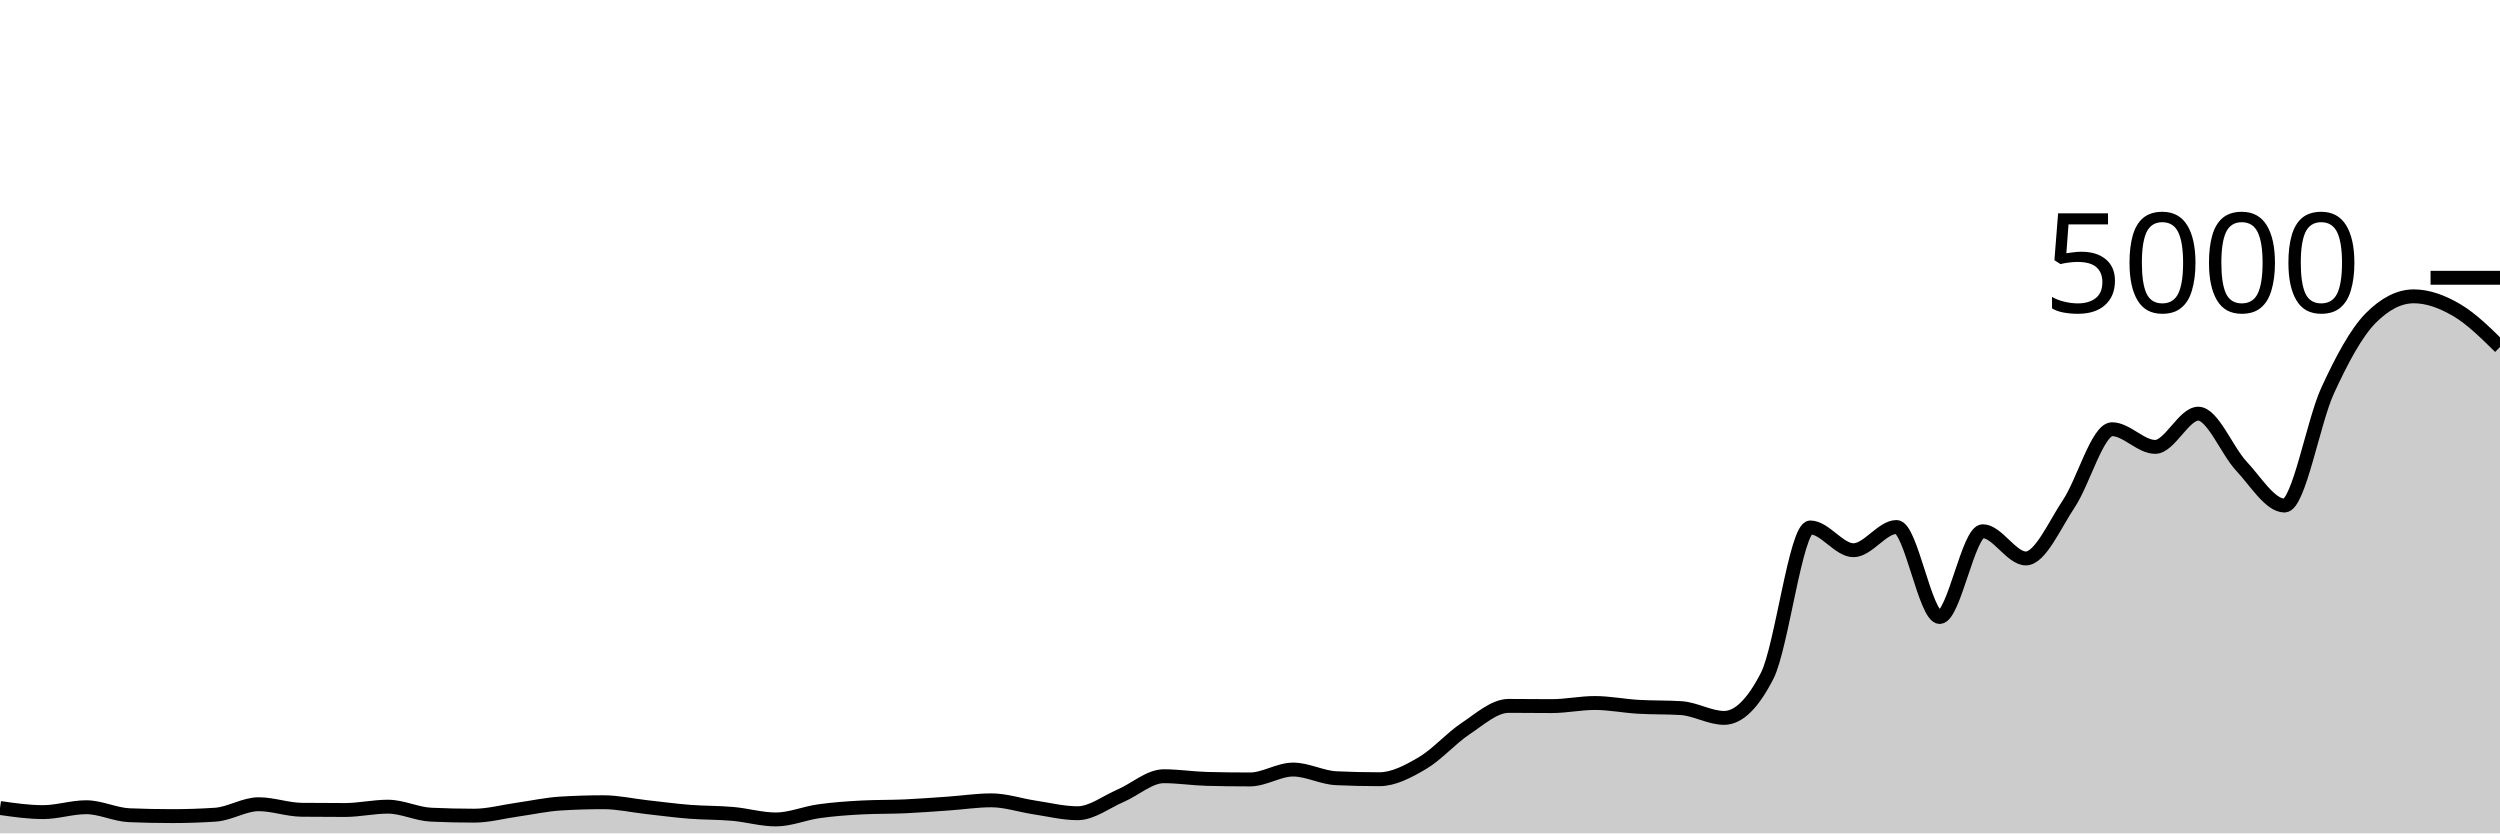
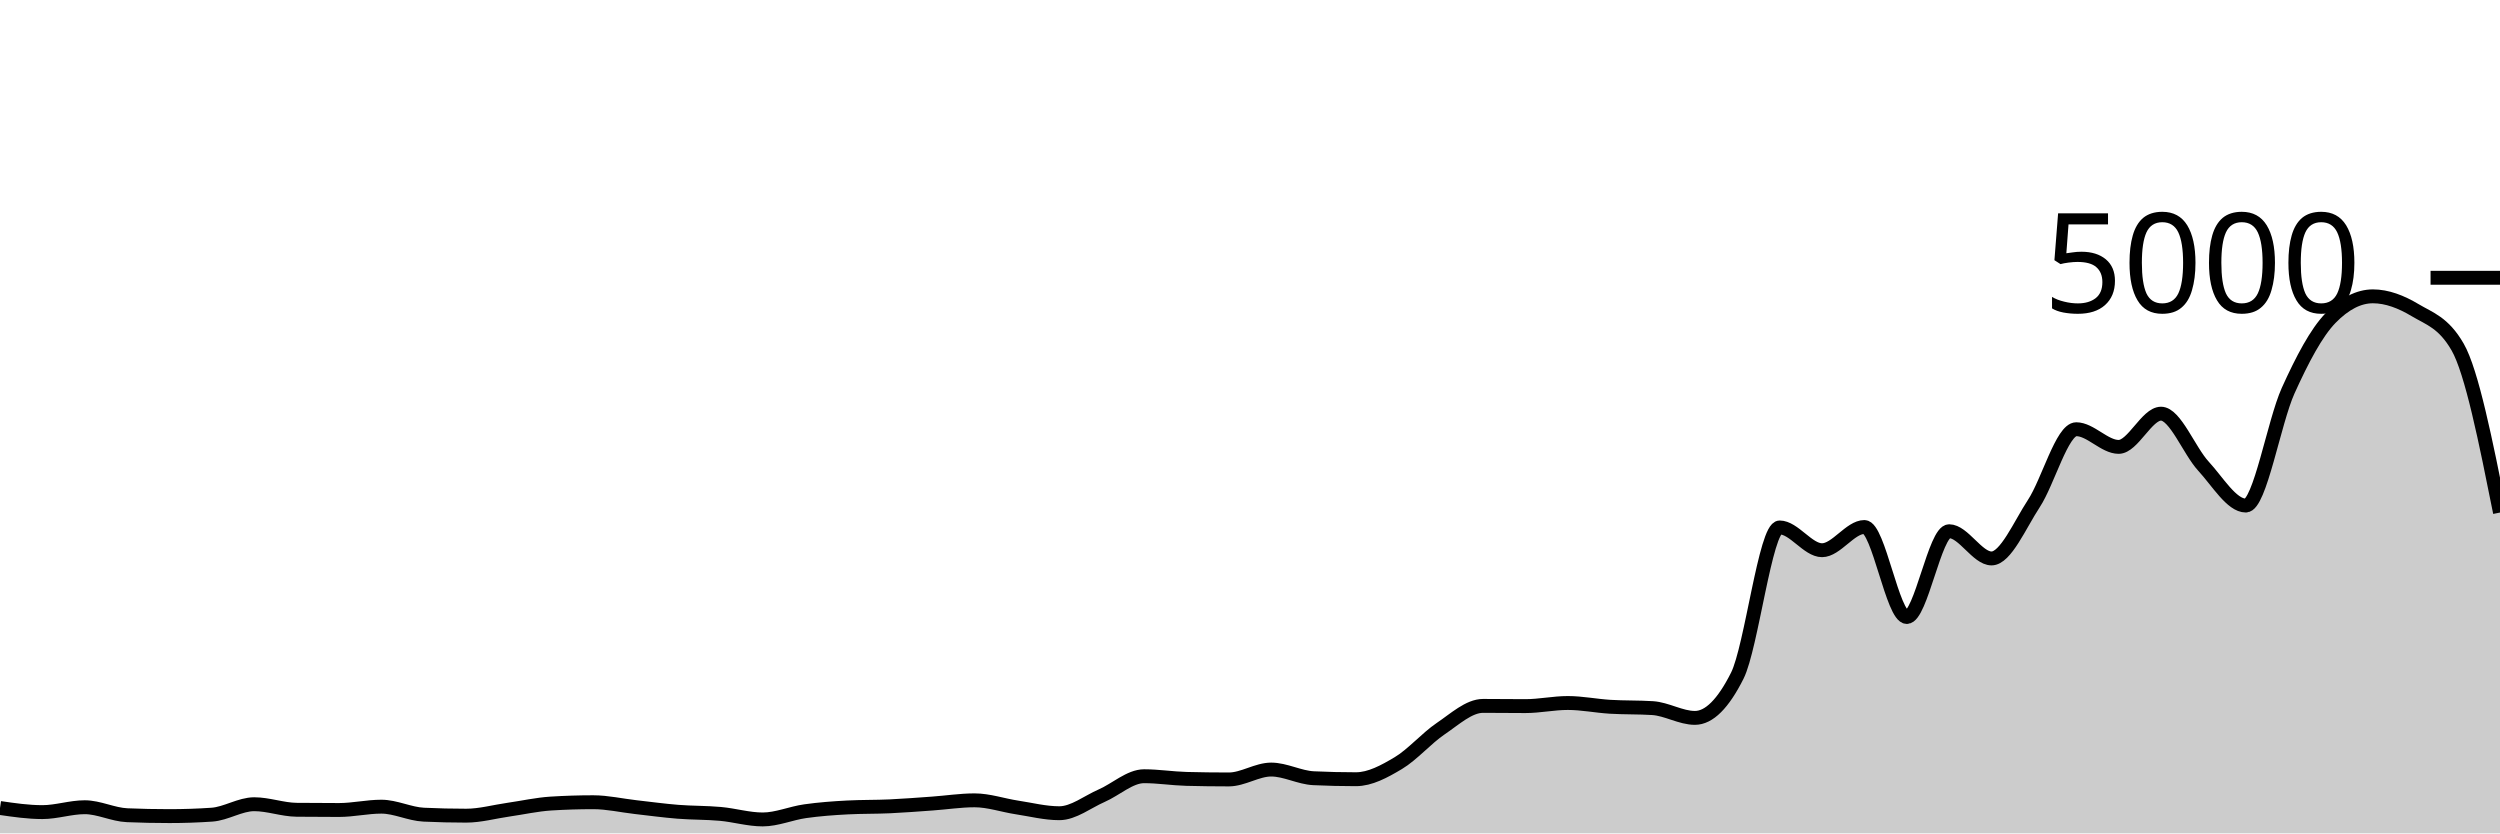
<svg xmlns="http://www.w3.org/2000/svg" viewBox="0 0 180 60">
  <g transform="translate(0,20)">
-     <path class="area" fill="rgba(0, 0, 0, 0.2)" d="M0,38.176C1.034,38.324,2.069,38.472,3.103,38.472C4.138,38.472,5.172,38.12,6.207,38.12C7.241,38.12,8.276,38.653,9.31,38.696C10.345,38.739,11.379,38.76,12.414,38.76C13.448,38.76,14.483,38.725,15.517,38.656C16.552,38.587,17.586,37.904,18.621,37.904C19.655,37.904,20.69,38.293,21.724,38.304C22.759,38.315,23.793,38.32,24.828,38.32C25.862,38.32,26.897,38.08,27.931,38.08C28.966,38.08,30,38.608,31.034,38.656C32.069,38.704,33.103,38.728,34.138,38.728C35.172,38.728,36.207,38.441,37.241,38.296C38.276,38.151,39.31,37.92,40.345,37.856C41.379,37.792,42.414,37.76,43.448,37.76C44.483,37.76,45.517,37.997,46.552,38.112C47.586,38.227,48.621,38.367,49.655,38.448C50.69,38.529,51.724,38.508,52.759,38.6C53.793,38.692,54.828,39,55.862,39C56.897,39,57.931,38.552,58.966,38.408C60,38.264,61.034,38.189,62.069,38.136C63.103,38.083,64.138,38.103,65.172,38.056C66.207,38.009,67.241,37.928,68.276,37.856C69.31,37.784,70.345,37.624,71.379,37.624C72.414,37.624,73.448,37.981,74.483,38.136C75.517,38.291,76.552,38.552,77.586,38.552C78.621,38.552,79.655,37.732,80.69,37.288C81.724,36.844,82.759,35.888,83.793,35.888C84.828,35.888,85.862,36.053,86.897,36.08C87.931,36.107,88.966,36.12,90,36.12C91.034,36.12,92.069,35.408,93.103,35.408C94.138,35.408,95.172,35.984,96.207,36.032C97.241,36.08,98.276,36.104,99.31,36.104C100.345,36.104,101.379,35.551,102.414,34.944C103.448,34.337,104.483,33.151,105.517,32.464C106.552,31.777,107.586,30.824,108.621,30.824C109.655,30.824,110.69,30.84,111.724,30.84C112.759,30.84,113.793,30.616,114.828,30.616C115.862,30.616,116.897,30.827,117.931,30.888C118.966,30.949,120,30.92,121.034,30.984C122.069,31.048,123.103,31.688,124.138,31.688C125.172,31.688,126.207,30.675,127.241,28.648C128.276,26.621,129.31,17.976,130.345,17.976C131.379,17.976,132.414,19.616,133.448,19.616C134.483,19.616,135.517,17.944,136.552,17.944C137.586,17.944,138.621,24.424,139.655,24.424C140.69,24.424,141.724,18.248,142.759,18.248C143.793,18.248,144.828,20.208,145.862,20.208C146.897,20.208,147.931,17.799,148.966,16.248C150,14.697,151.034,10.904,152.069,10.904C153.103,10.904,154.138,12.176,155.172,12.176C156.207,12.176,157.241,9.784,158.276,9.784C159.31,9.784,160.345,12.457,161.379,13.56C162.414,14.663,163.448,16.4,164.483,16.4C165.517,16.4,166.552,10.377,167.586,8.128C168.621,5.879,169.655,3.949,170.69,2.904C171.724,1.859,172.759,1.336,173.793,1.336C174.828,1.336,175.862,1.728,176.897,2.336C177.931,2.944,178.966,3.964,180,4.984L180,40C178.966,40,177.931,40,176.897,40C175.862,40,174.828,40,173.793,40C172.759,40,171.724,40,170.69,40C169.655,40,168.621,40,167.586,40C166.552,40,165.517,40,164.483,40C163.448,40,162.414,40,161.379,40C160.345,40,159.31,40,158.276,40C157.241,40,156.207,40,155.172,40C154.138,40,153.103,40,152.069,40C151.034,40,150,40,148.966,40C147.931,40,146.897,40,145.862,40C144.828,40,143.793,40,142.759,40C141.724,40,140.69,40,139.655,40C138.621,40,137.586,40,136.552,40C135.517,40,134.483,40,133.448,40C132.414,40,131.379,40,130.345,40C129.31,40,128.276,40,127.241,40C126.207,40,125.172,40,124.138,40C123.103,40,122.069,40,121.034,40C120,40,118.966,40,117.931,40C116.897,40,115.862,40,114.828,40C113.793,40,112.759,40,111.724,40C110.69,40,109.655,40,108.621,40C107.586,40,106.552,40,105.517,40C104.483,40,103.448,40,102.414,40C101.379,40,100.345,40,99.31,40C98.276,40,97.241,40,96.207,40C95.172,40,94.138,40,93.103,40C92.069,40,91.034,40,90,40C88.966,40,87.931,40,86.897,40C85.862,40,84.828,40,83.793,40C82.759,40,81.724,40,80.69,40C79.655,40,78.621,40,77.586,40C76.552,40,75.517,40,74.483,40C73.448,40,72.414,40,71.379,40C70.345,40,69.31,40,68.276,40C67.241,40,66.207,40,65.172,40C64.138,40,63.103,40,62.069,40C61.034,40,60,40,58.966,40C57.931,40,56.897,40,55.862,40C54.828,40,53.793,40,52.759,40C51.724,40,50.69,40,49.655,40C48.621,40,47.586,40,46.552,40C45.517,40,44.483,40,43.448,40C42.414,40,41.379,40,40.345,40C39.31,40,38.276,40,37.241,40C36.207,40,35.172,40,34.138,40C33.103,40,32.069,40,31.034,40C30,40,28.966,40,27.931,40C26.897,40,25.862,40,24.828,40C23.793,40,22.759,40,21.724,40C20.69,40,19.655,40,18.621,40C17.586,40,16.552,40,15.517,40C14.483,40,13.448,40,12.414,40C11.379,40,10.345,40,9.31,40C8.276,40,7.241,40,6.207,40C5.172,40,4.138,40,3.103,40C2.069,40,1.034,40,0,40Z" />
-     <path class="line" stroke="black" fill="none" d="M0,38.176C1.034,38.324,2.069,38.472,3.103,38.472C4.138,38.472,5.172,38.12,6.207,38.12C7.241,38.12,8.276,38.653,9.31,38.696C10.345,38.739,11.379,38.76,12.414,38.76C13.448,38.76,14.483,38.725,15.517,38.656C16.552,38.587,17.586,37.904,18.621,37.904C19.655,37.904,20.69,38.293,21.724,38.304C22.759,38.315,23.793,38.32,24.828,38.32C25.862,38.32,26.897,38.08,27.931,38.08C28.966,38.08,30,38.608,31.034,38.656C32.069,38.704,33.103,38.728,34.138,38.728C35.172,38.728,36.207,38.441,37.241,38.296C38.276,38.151,39.31,37.92,40.345,37.856C41.379,37.792,42.414,37.76,43.448,37.76C44.483,37.76,45.517,37.997,46.552,38.112C47.586,38.227,48.621,38.367,49.655,38.448C50.69,38.529,51.724,38.508,52.759,38.6C53.793,38.692,54.828,39,55.862,39C56.897,39,57.931,38.552,58.966,38.408C60,38.264,61.034,38.189,62.069,38.136C63.103,38.083,64.138,38.103,65.172,38.056C66.207,38.009,67.241,37.928,68.276,37.856C69.31,37.784,70.345,37.624,71.379,37.624C72.414,37.624,73.448,37.981,74.483,38.136C75.517,38.291,76.552,38.552,77.586,38.552C78.621,38.552,79.655,37.732,80.69,37.288C81.724,36.844,82.759,35.888,83.793,35.888C84.828,35.888,85.862,36.053,86.897,36.08C87.931,36.107,88.966,36.12,90,36.12C91.034,36.12,92.069,35.408,93.103,35.408C94.138,35.408,95.172,35.984,96.207,36.032C97.241,36.08,98.276,36.104,99.31,36.104C100.345,36.104,101.379,35.551,102.414,34.944C103.448,34.337,104.483,33.151,105.517,32.464C106.552,31.777,107.586,30.824,108.621,30.824C109.655,30.824,110.69,30.84,111.724,30.84C112.759,30.84,113.793,30.616,114.828,30.616C115.862,30.616,116.897,30.827,117.931,30.888C118.966,30.949,120,30.92,121.034,30.984C122.069,31.048,123.103,31.688,124.138,31.688C125.172,31.688,126.207,30.675,127.241,28.648C128.276,26.621,129.31,17.976,130.345,17.976C131.379,17.976,132.414,19.616,133.448,19.616C134.483,19.616,135.517,17.944,136.552,17.944C137.586,17.944,138.621,24.424,139.655,24.424C140.69,24.424,141.724,18.248,142.759,18.248C143.793,18.248,144.828,20.208,145.862,20.208C146.897,20.208,147.931,17.799,148.966,16.248C150,14.697,151.034,10.904,152.069,10.904C153.103,10.904,154.138,12.176,155.172,12.176C156.207,12.176,157.241,9.784,158.276,9.784C159.31,9.784,160.345,12.457,161.379,13.56C162.414,14.663,163.448,16.4,164.483,16.4C165.517,16.4,166.552,10.377,167.586,8.128C168.621,5.879,169.655,3.949,170.69,2.904C171.724,1.859,172.759,1.336,173.793,1.336C174.828,1.336,175.862,1.728,176.897,2.336C177.931,2.944,178.966,3.964,180,4.984" />
+     <path class="area" fill="rgba(0, 0, 0, 0.2)" d="M0,38.176C1.017,38.324,2.034,38.472,3.051,38.472C4.068,38.472,5.085,38.12,6.102,38.12C7.119,38.12,8.136,38.653,9.153,38.696C10.169,38.739,11.186,38.76,12.203,38.76C13.22,38.76,14.237,38.725,15.254,38.656C16.271,38.587,17.288,37.904,18.305,37.904C19.322,37.904,20.339,38.293,21.356,38.304C22.373,38.315,23.39,38.32,24.407,38.32C25.424,38.32,26.441,38.08,27.458,38.08C28.475,38.08,29.492,38.608,30.508,38.656C31.525,38.704,32.542,38.728,33.559,38.728C34.576,38.728,35.593,38.441,36.61,38.296C37.627,38.151,38.644,37.92,39.661,37.856C40.678,37.792,41.695,37.76,42.712,37.76C43.729,37.76,44.746,37.997,45.763,38.112C46.78,38.227,47.797,38.367,48.814,38.448C49.831,38.529,50.847,38.508,51.864,38.6C52.881,38.692,53.898,39,54.915,39C55.932,39,56.949,38.552,57.966,38.408C58.983,38.264,60,38.189,61.017,38.136C62.034,38.083,63.051,38.103,64.068,38.056C65.085,38.009,66.102,37.928,67.119,37.856C68.136,37.784,69.153,37.624,70.169,37.624C71.186,37.624,72.203,37.981,73.22,38.136C74.237,38.291,75.254,38.552,76.271,38.552C77.288,38.552,78.305,37.732,79.322,37.288C80.339,36.844,81.356,35.888,82.373,35.888C83.39,35.888,84.407,36.053,85.424,36.08C86.441,36.107,87.458,36.12,88.475,36.12C89.492,36.12,90.508,35.408,91.525,35.408C92.542,35.408,93.559,35.984,94.576,36.032C95.593,36.08,96.61,36.104,97.627,36.104C98.644,36.104,99.661,35.551,100.678,34.944C101.695,34.337,102.712,33.151,103.729,32.464C104.746,31.777,105.763,30.824,106.78,30.824C107.797,30.824,108.814,30.84,109.831,30.84C110.847,30.84,111.864,30.616,112.881,30.616C113.898,30.616,114.915,30.827,115.932,30.888C116.949,30.949,117.966,30.92,118.983,30.984C120,31.048,121.017,31.688,122.034,31.688C123.051,31.688,124.068,30.675,125.085,28.648C126.102,26.621,127.119,17.976,128.136,17.976C129.153,17.976,130.169,19.616,131.186,19.616C132.203,19.616,133.22,17.944,134.237,17.944C135.254,17.944,136.271,24.424,137.288,24.424C138.305,24.424,139.322,18.248,140.339,18.248C141.356,18.248,142.373,20.208,143.39,20.208C144.407,20.208,145.424,17.799,146.441,16.248C147.458,14.697,148.475,10.904,149.492,10.904C150.508,10.904,151.525,12.176,152.542,12.176C153.559,12.176,154.576,9.784,155.593,9.784C156.61,9.784,157.627,12.457,158.644,13.56C159.661,14.663,160.678,16.4,161.695,16.4C162.712,16.4,163.729,10.377,164.746,8.128C165.763,5.879,166.78,3.949,167.797,2.904C168.814,1.859,169.831,1.336,170.847,1.336C171.864,1.336,172.881,1.728,173.898,2.336C174.915,2.944,175.932,3.219,176.949,4.984C177.966,6.749,178.983,11.827,180,16.904L180,40C178.983,40,177.966,40,176.949,40C175.932,40,174.915,40,173.898,40C172.881,40,171.864,40,170.847,40C169.831,40,168.814,40,167.797,40C166.78,40,165.763,40,164.746,40C163.729,40,162.712,40,161.695,40C160.678,40,159.661,40,158.644,40C157.627,40,156.61,40,155.593,40C154.576,40,153.559,40,152.542,40C151.525,40,150.508,40,149.492,40C148.475,40,147.458,40,146.441,40C145.424,40,144.407,40,143.39,40C142.373,40,141.356,40,140.339,40C139.322,40,138.305,40,137.288,40C136.271,40,135.254,40,134.237,40C133.22,40,132.203,40,131.186,40C130.169,40,129.153,40,128.136,40C127.119,40,126.102,40,125.085,40C124.068,40,123.051,40,122.034,40C121.017,40,120,40,118.983,40C117.966,40,116.949,40,115.932,40C114.915,40,113.898,40,112.881,40C111.864,40,110.847,40,109.831,40C108.814,40,107.797,40,106.78,40C105.763,40,104.746,40,103.729,40C102.712,40,101.695,40,100.678,40C99.661,40,98.644,40,97.627,40C96.61,40,95.593,40,94.576,40C93.559,40,92.542,40,91.525,40C90.508,40,89.492,40,88.475,40C87.458,40,86.441,40,85.424,40C84.407,40,83.39,40,82.373,40C81.356,40,80.339,40,79.322,40C78.305,40,77.288,40,76.271,40C75.254,40,74.237,40,73.22,40C72.203,40,71.186,40,70.169,40C69.153,40,68.136,40,67.119,40C66.102,40,65.085,40,64.068,40C63.051,40,62.034,40,61.017,40C60,40,58.983,40,57.966,40C56.949,40,55.932,40,54.915,40C53.898,40,52.881,40,51.864,40C50.847,40,49.831,40,48.814,40C47.797,40,46.78,40,45.763,40C44.746,40,43.729,40,42.712,40C41.695,40,40.678,40,39.661,40C38.644,40,37.627,40,36.61,40C35.593,40,34.576,40,33.559,40C32.542,40,31.525,40,30.508,40C29.492,40,28.475,40,27.458,40C26.441,40,25.424,40,24.407,40C23.39,40,22.373,40,21.356,40C20.339,40,19.322,40,18.305,40C17.288,40,16.271,40,15.254,40C14.237,40,13.22,40,12.203,40C11.186,40,10.169,40,9.153,40C8.136,40,7.119,40,6.102,40C5.085,40,4.068,40,3.051,40C2.034,40,1.017,40,0,40Z" />
+     <path class="line" stroke="black" fill="none" d="M0,38.176C1.017,38.324,2.034,38.472,3.051,38.472C4.068,38.472,5.085,38.12,6.102,38.12C7.119,38.12,8.136,38.653,9.153,38.696C10.169,38.739,11.186,38.76,12.203,38.76C13.22,38.76,14.237,38.725,15.254,38.656C16.271,38.587,17.288,37.904,18.305,37.904C19.322,37.904,20.339,38.293,21.356,38.304C22.373,38.315,23.39,38.32,24.407,38.32C25.424,38.32,26.441,38.08,27.458,38.08C28.475,38.08,29.492,38.608,30.508,38.656C31.525,38.704,32.542,38.728,33.559,38.728C34.576,38.728,35.593,38.441,36.61,38.296C37.627,38.151,38.644,37.92,39.661,37.856C40.678,37.792,41.695,37.76,42.712,37.76C43.729,37.76,44.746,37.997,45.763,38.112C46.78,38.227,47.797,38.367,48.814,38.448C49.831,38.529,50.847,38.508,51.864,38.6C52.881,38.692,53.898,39,54.915,39C55.932,39,56.949,38.552,57.966,38.408C58.983,38.264,60,38.189,61.017,38.136C62.034,38.083,63.051,38.103,64.068,38.056C65.085,38.009,66.102,37.928,67.119,37.856C68.136,37.784,69.153,37.624,70.169,37.624C71.186,37.624,72.203,37.981,73.22,38.136C74.237,38.291,75.254,38.552,76.271,38.552C77.288,38.552,78.305,37.732,79.322,37.288C80.339,36.844,81.356,35.888,82.373,35.888C83.39,35.888,84.407,36.053,85.424,36.08C86.441,36.107,87.458,36.12,88.475,36.12C89.492,36.12,90.508,35.408,91.525,35.408C92.542,35.408,93.559,35.984,94.576,36.032C95.593,36.08,96.61,36.104,97.627,36.104C98.644,36.104,99.661,35.551,100.678,34.944C101.695,34.337,102.712,33.151,103.729,32.464C104.746,31.777,105.763,30.824,106.78,30.824C107.797,30.824,108.814,30.84,109.831,30.84C110.847,30.84,111.864,30.616,112.881,30.616C113.898,30.616,114.915,30.827,115.932,30.888C116.949,30.949,117.966,30.92,118.983,30.984C120,31.048,121.017,31.688,122.034,31.688C123.051,31.688,124.068,30.675,125.085,28.648C126.102,26.621,127.119,17.976,128.136,17.976C129.153,17.976,130.169,19.616,131.186,19.616C132.203,19.616,133.22,17.944,134.237,17.944C135.254,17.944,136.271,24.424,137.288,24.424C138.305,24.424,139.322,18.248,140.339,18.248C141.356,18.248,142.373,20.208,143.39,20.208C144.407,20.208,145.424,17.799,146.441,16.248C147.458,14.697,148.475,10.904,149.492,10.904C150.508,10.904,151.525,12.176,152.542,12.176C153.559,12.176,154.576,9.784,155.593,9.784C156.61,9.784,157.627,12.457,158.644,13.56C159.661,14.663,160.678,16.4,161.695,16.4C162.712,16.4,163.729,10.377,164.746,8.128C165.763,5.879,166.78,3.949,167.797,2.904C168.814,1.859,169.831,1.336,170.847,1.336C171.864,1.336,172.881,1.728,173.898,2.336C174.915,2.944,175.932,3.219,176.949,4.984C177.966,6.749,178.983,11.827,180,16.904" />
    <path class="axis-ceiling" stroke-width="1" stroke="black" fill="none" d="M175,0L180,0" />
    <text class="axis-ceiling-label" font-family="sans-serif" text-anchor="end" font-size="10px" x="170" y="2.5">5000</text>
  </g>
</svg>
